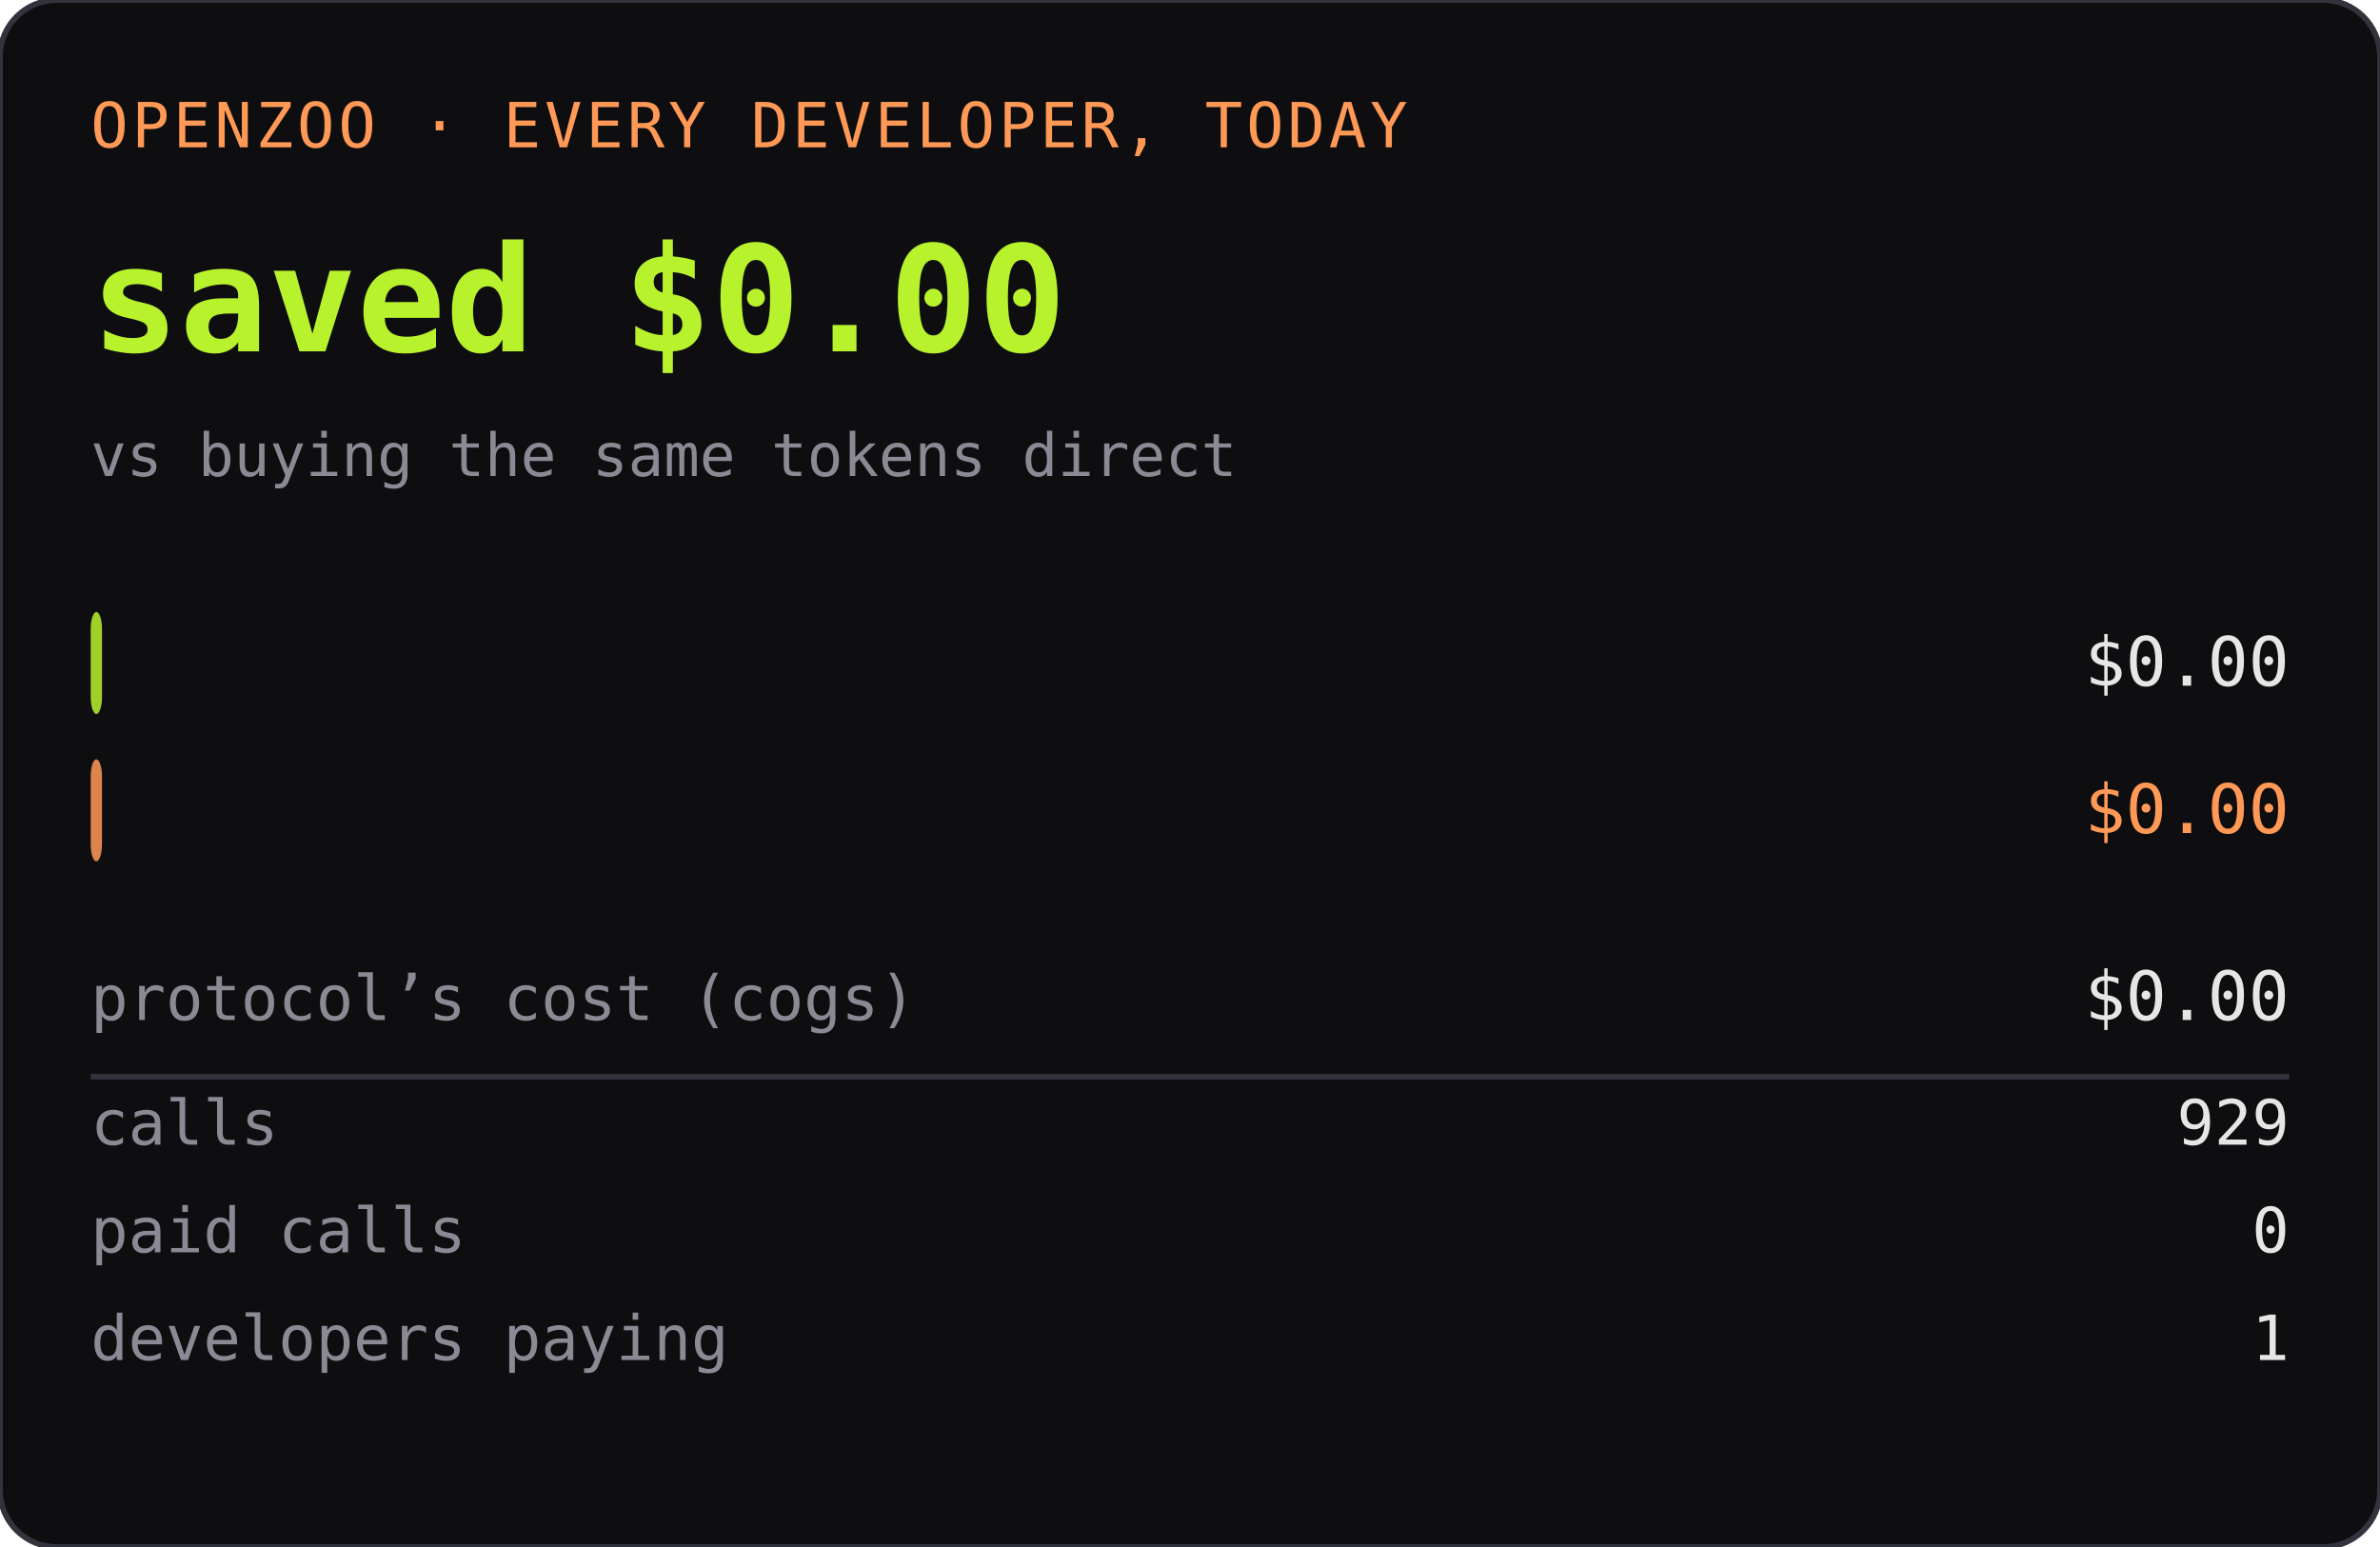
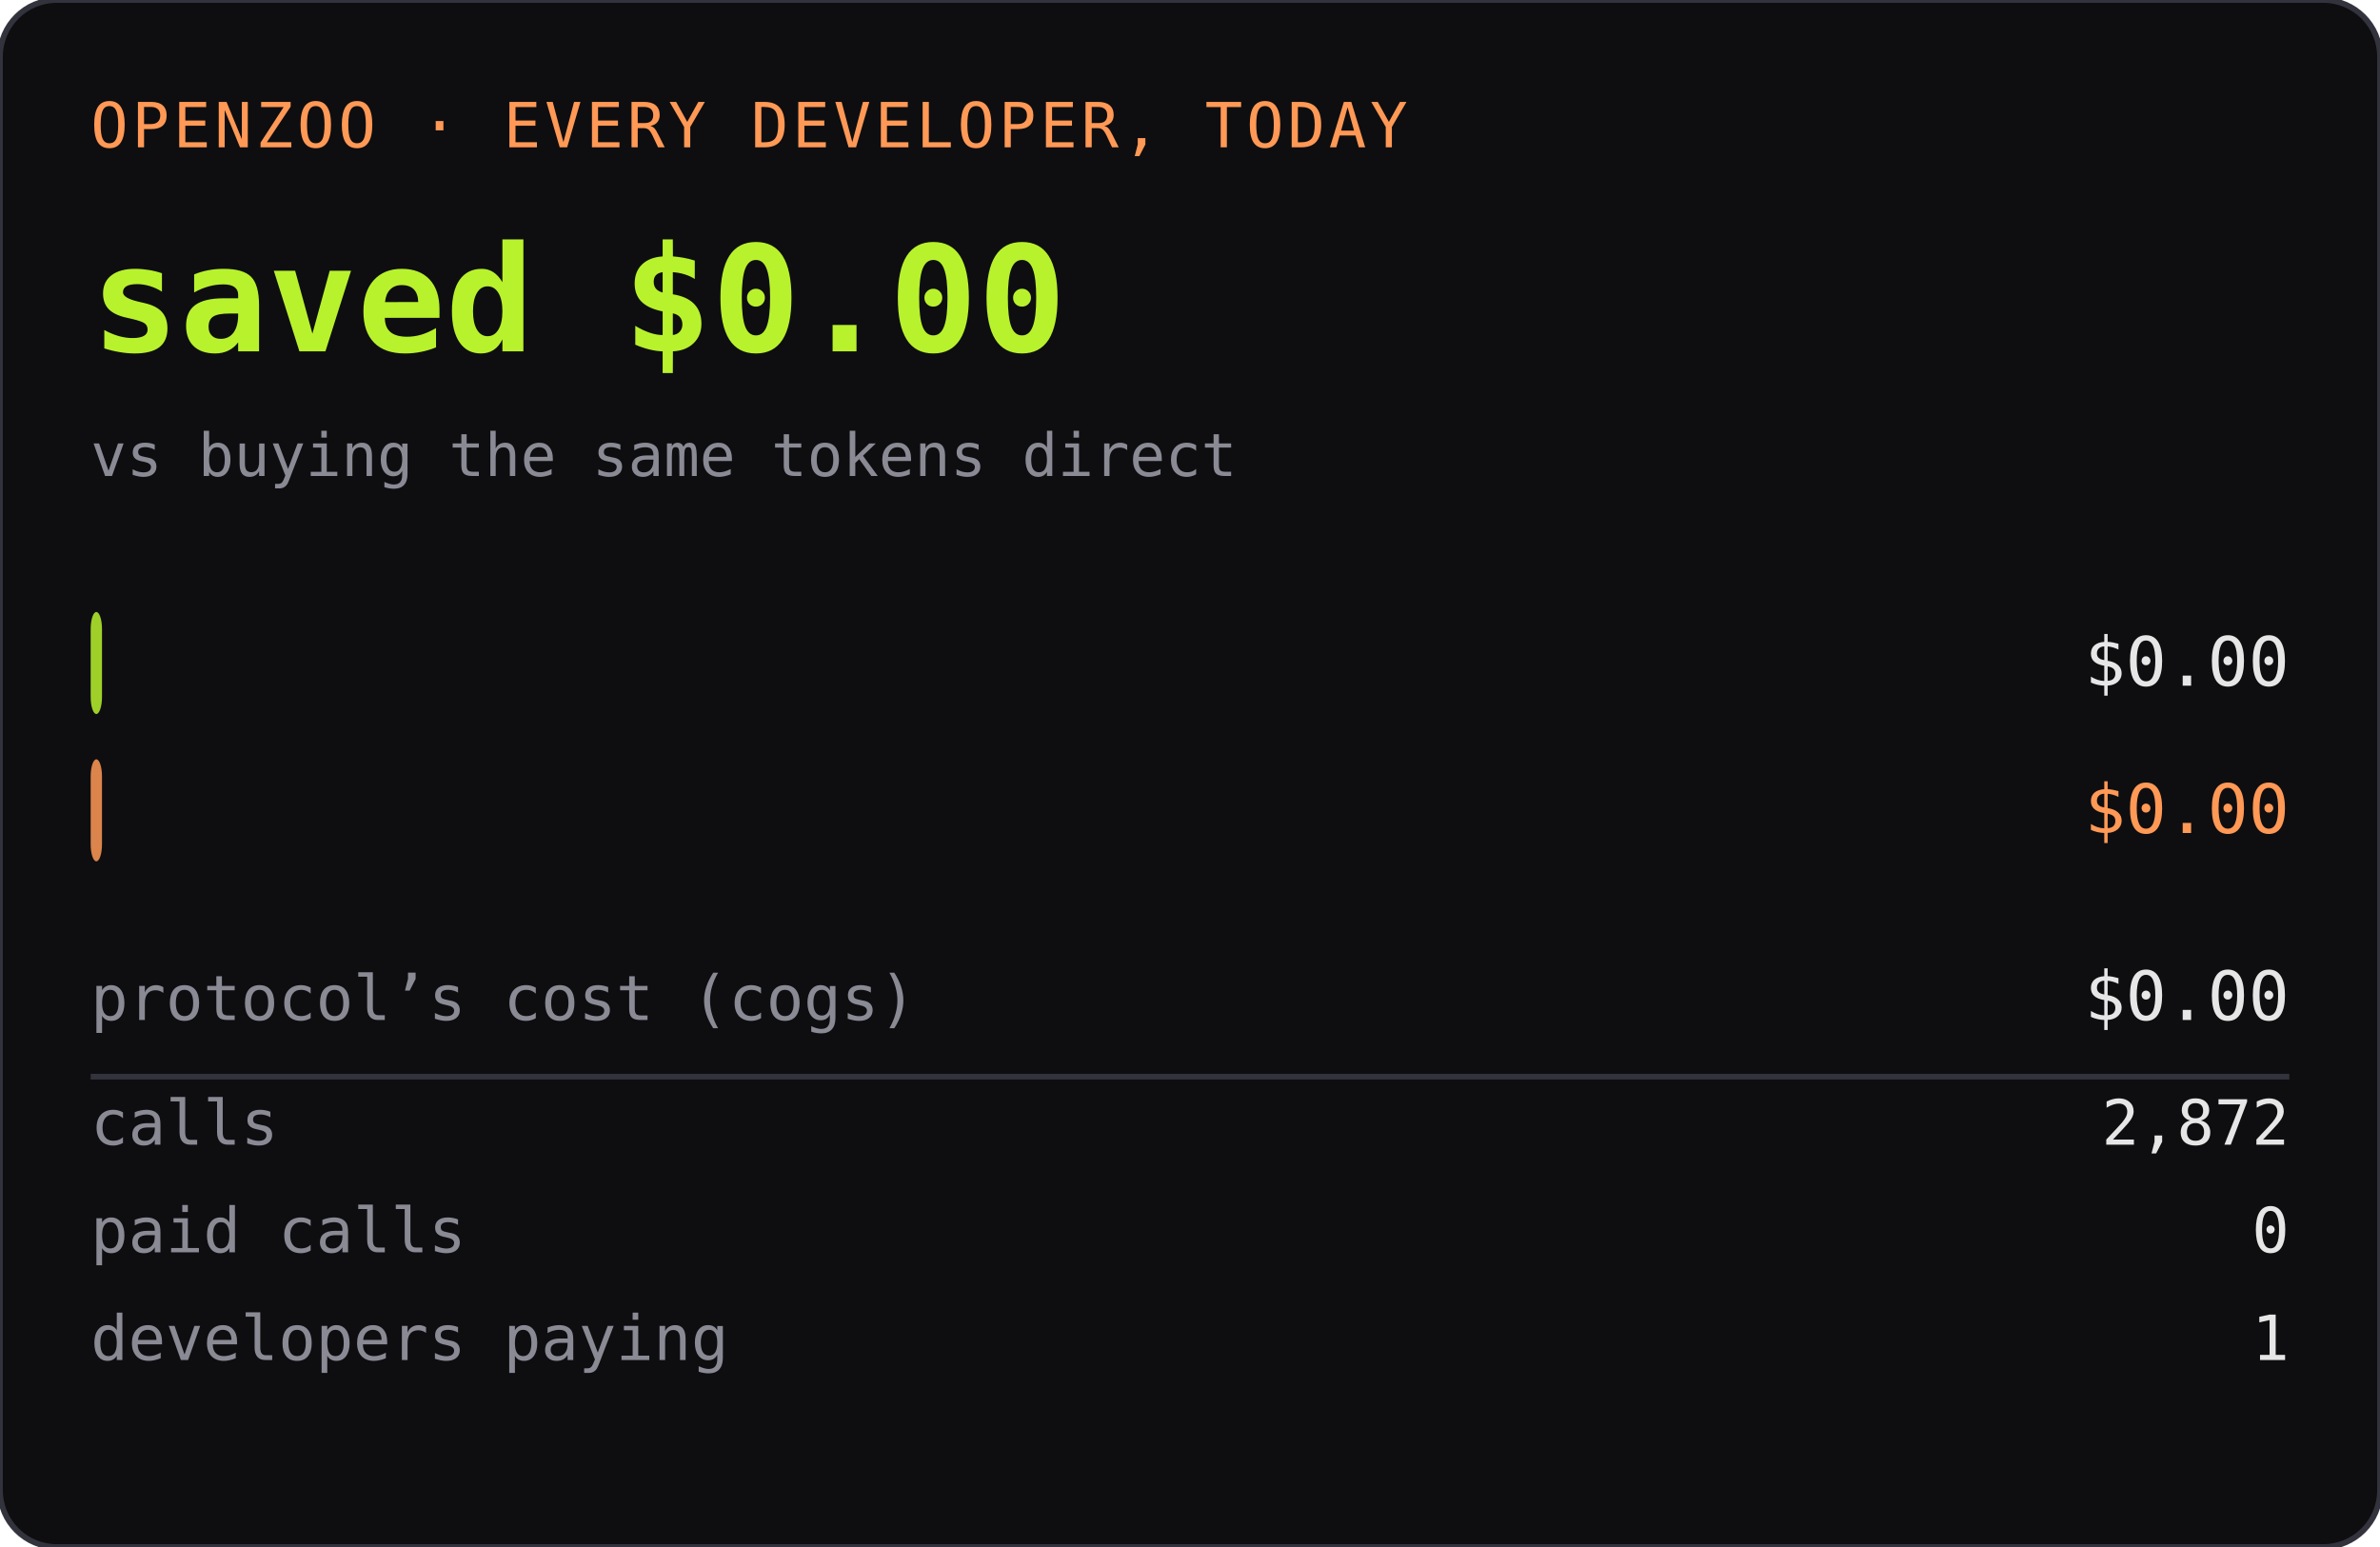
<svg xmlns="http://www.w3.org/2000/svg" width="420" height="273" role="img" aria-label="OPENZOO · EVERY DEVELOPER, TODAY">
  <rect width="420" height="273" rx="10" fill="#0e0e11" />
  <rect width="420" height="273" rx="10" fill="none" stroke="#33333d" />
  <text x="16" y="26" font-family="ui-monospace,SFMono-Regular,Menlo,monospace" font-size="11" fill="#ff9955" letter-spacing="0.06em">OPENZOO · EVERY DEVELOPER, TODAY</text>
  <text x="16" y="62" font-family="ui-monospace,SFMono-Regular,Menlo,monospace" font-size="26" font-weight="600" fill="#b8f22d">saved $0.00</text>
  <text x="404" y="62" text-anchor="end" font-family="ui-monospace,SFMono-Regular,Menlo,monospace" font-size="26" font-weight="600" fill="#b8f22d" />
  <text x="16" y="84" font-family="ui-monospace,SFMono-Regular,Menlo,monospace" font-size="10.5" fill="#8a8a95">vs buying the same tokens direct</text>
  <rect x="16" y="108" width="2" height="18" rx="3" fill="#b8f22d" opacity="0.85" />
  <text x="22" y="121" font-family="ui-monospace,SFMono-Regular,Menlo,monospace" font-size="11" fill="#0e0e11" font-weight="600">dev spent</text>
  <text x="404" y="121" text-anchor="end" font-family="ui-monospace,SFMono-Regular,Menlo,monospace" font-size="12" fill="#e6e6e6">$0.00</text>
  <rect x="16" y="134" width="2" height="18" rx="3" fill="#ff9955" opacity="0.85" />
  <text x="22" y="147" font-family="ui-monospace,SFMono-Regular,Menlo,monospace" font-size="11" fill="#0e0e11" font-weight="600">buying direct</text>
  <text x="404" y="147" text-anchor="end" font-family="ui-monospace,SFMono-Regular,Menlo,monospace" font-size="12" fill="#ff9955">$0.00</text>
  <text x="16" y="180" font-family="ui-monospace,SFMono-Regular,Menlo,monospace" font-size="11" fill="#8a8a95">protocol’s cost (cogs)</text>
  <text x="404" y="180" text-anchor="end" font-family="ui-monospace,SFMono-Regular,Menlo,monospace" font-size="12" fill="#e6e6e6">$0.00</text>
  <line x1="16" y1="190" x2="404" y2="190" stroke="#33333d" />
  <text x="16" y="202" font-family="ui-monospace,SFMono-Regular,Menlo,monospace" font-size="11" fill="#8a8a95">calls</text>
-   <text x="404" y="202" text-anchor="end" font-family="ui-monospace,SFMono-Regular,Menlo,monospace" font-size="11" fill="#e6e6e6">929</text>
+   <text x="404" y="202" text-anchor="end" font-family="ui-monospace,SFMono-Regular,Menlo,monospace" font-size="11" fill="#e6e6e6">2,872</text>
  <text x="16" y="221" font-family="ui-monospace,SFMono-Regular,Menlo,monospace" font-size="11" fill="#8a8a95">paid calls</text>
  <text x="404" y="221" text-anchor="end" font-family="ui-monospace,SFMono-Regular,Menlo,monospace" font-size="11" fill="#e6e6e6">0</text>
  <text x="16" y="240" font-family="ui-monospace,SFMono-Regular,Menlo,monospace" font-size="11" fill="#8a8a95">developers paying</text>
  <text x="404" y="240" text-anchor="end" font-family="ui-monospace,SFMono-Regular,Menlo,monospace" font-size="11" fill="#e6e6e6">1</text>
</svg>
